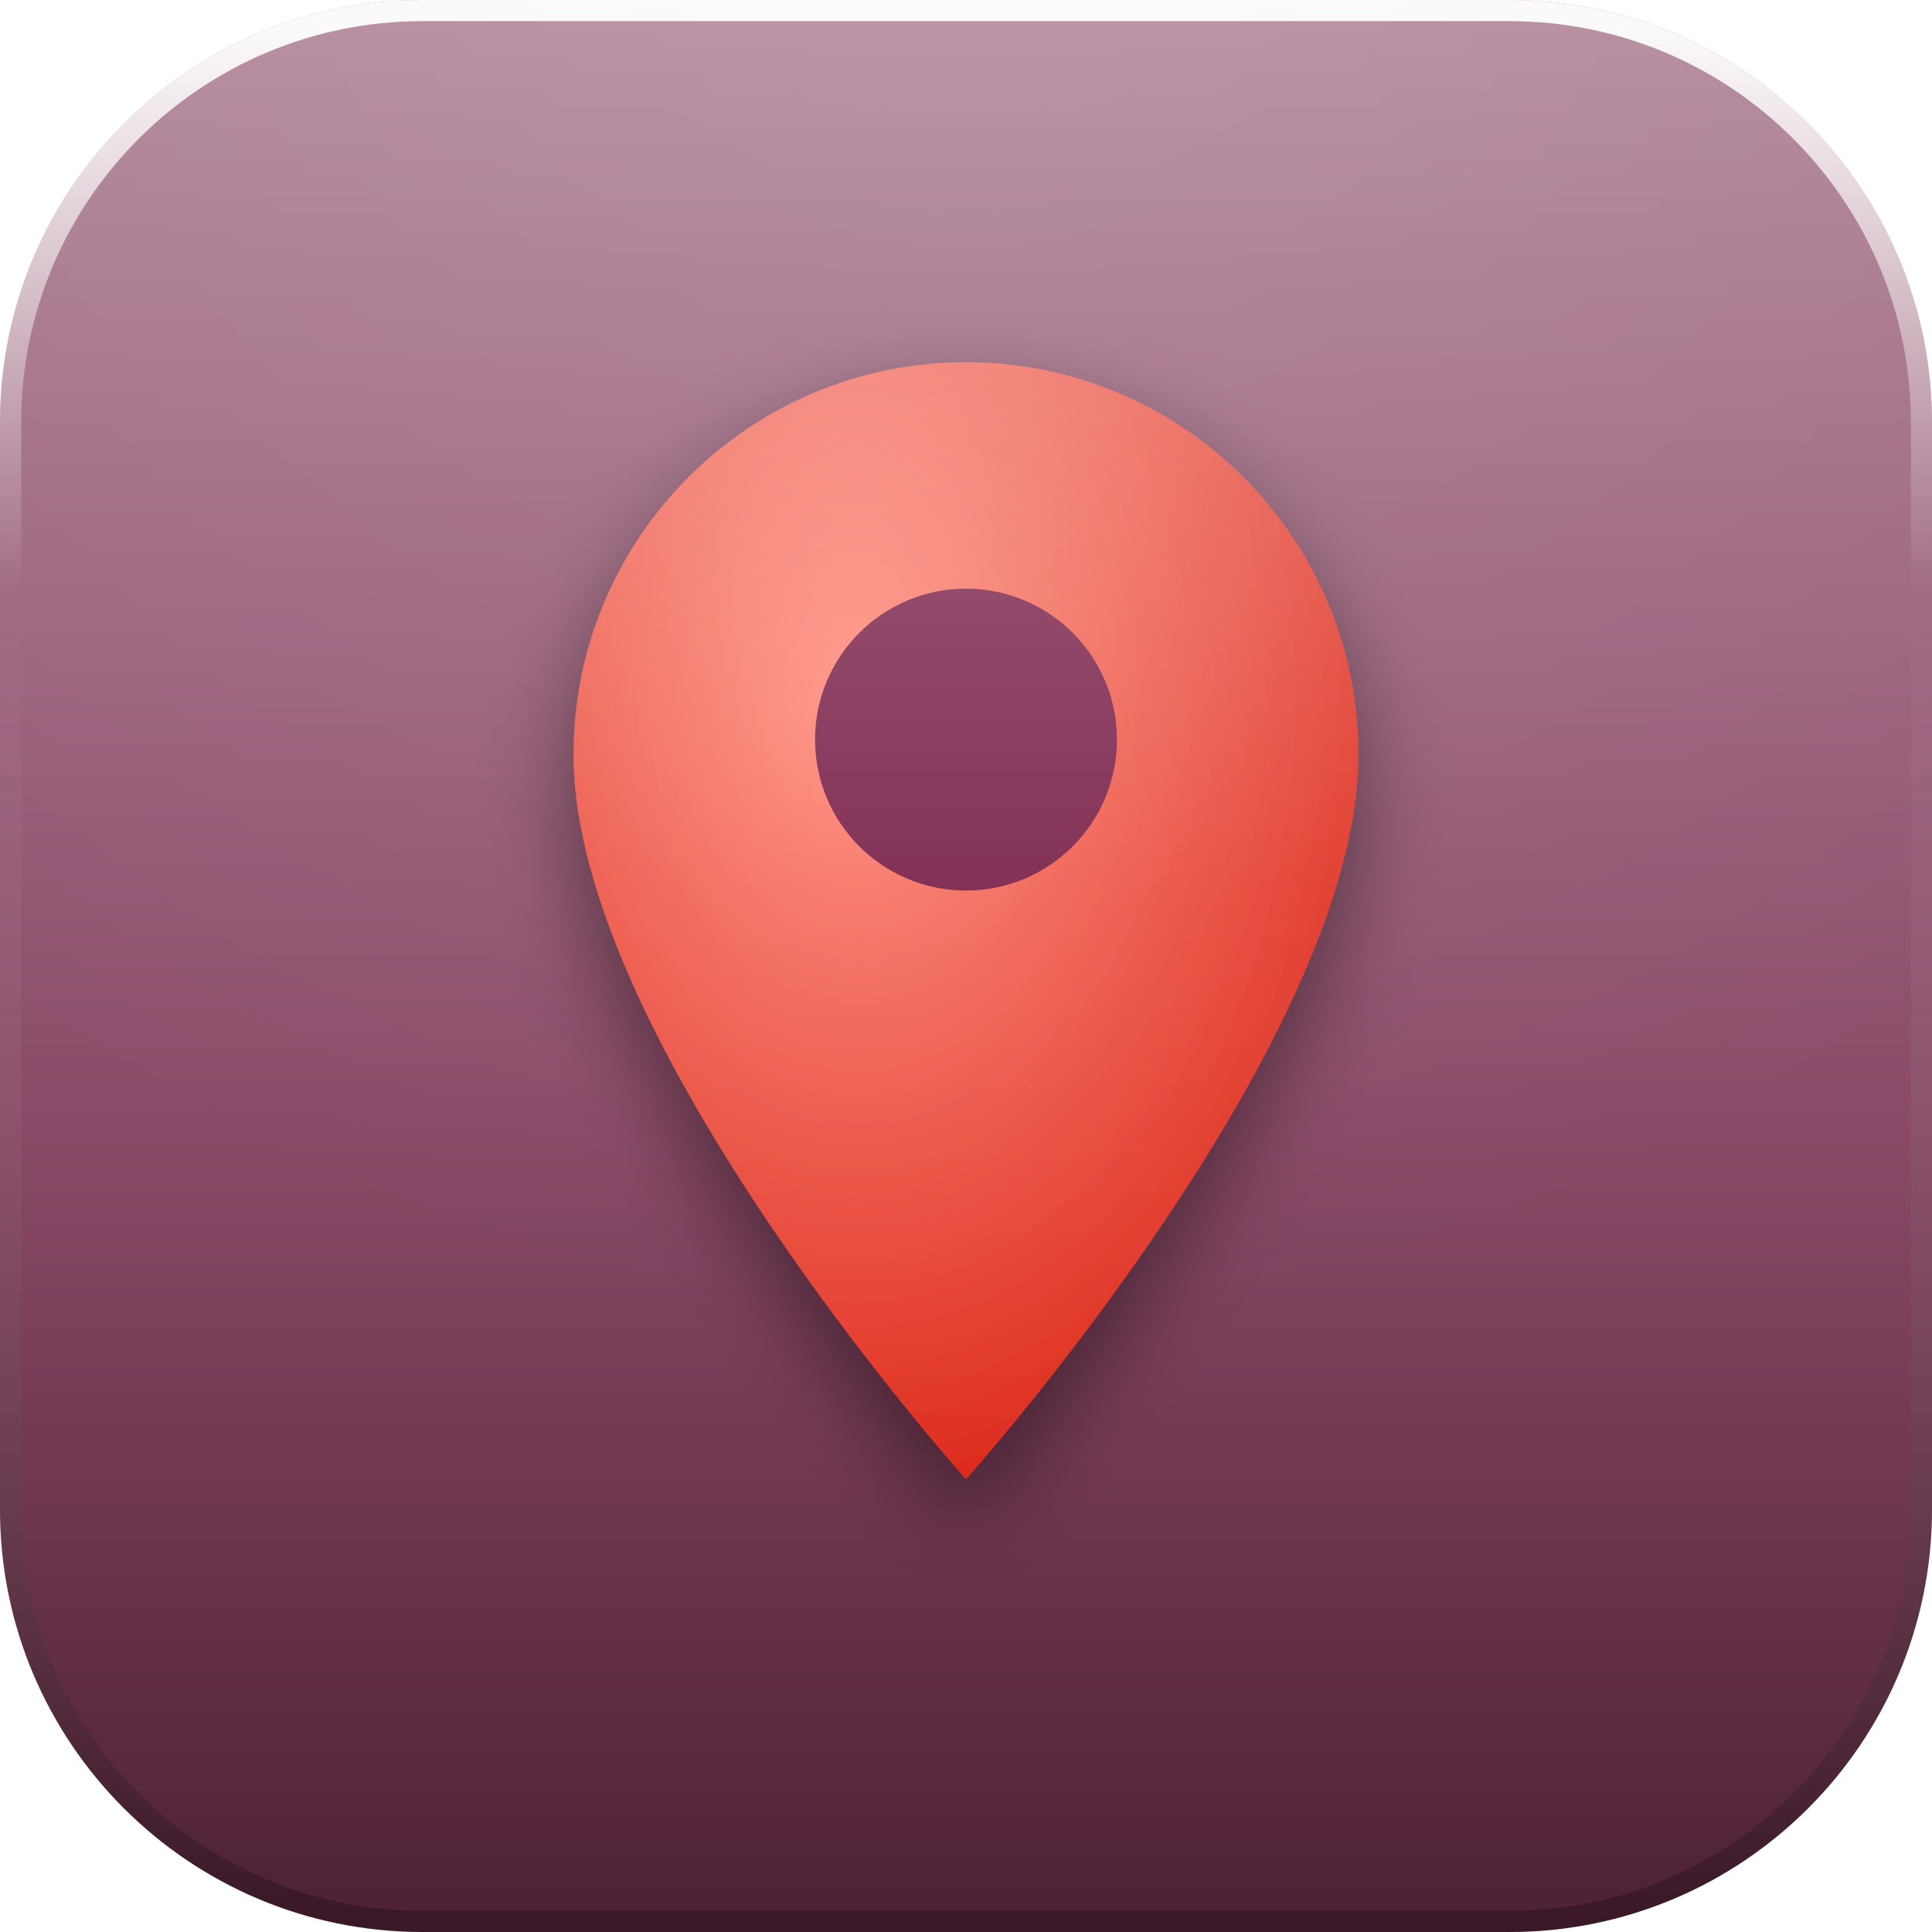
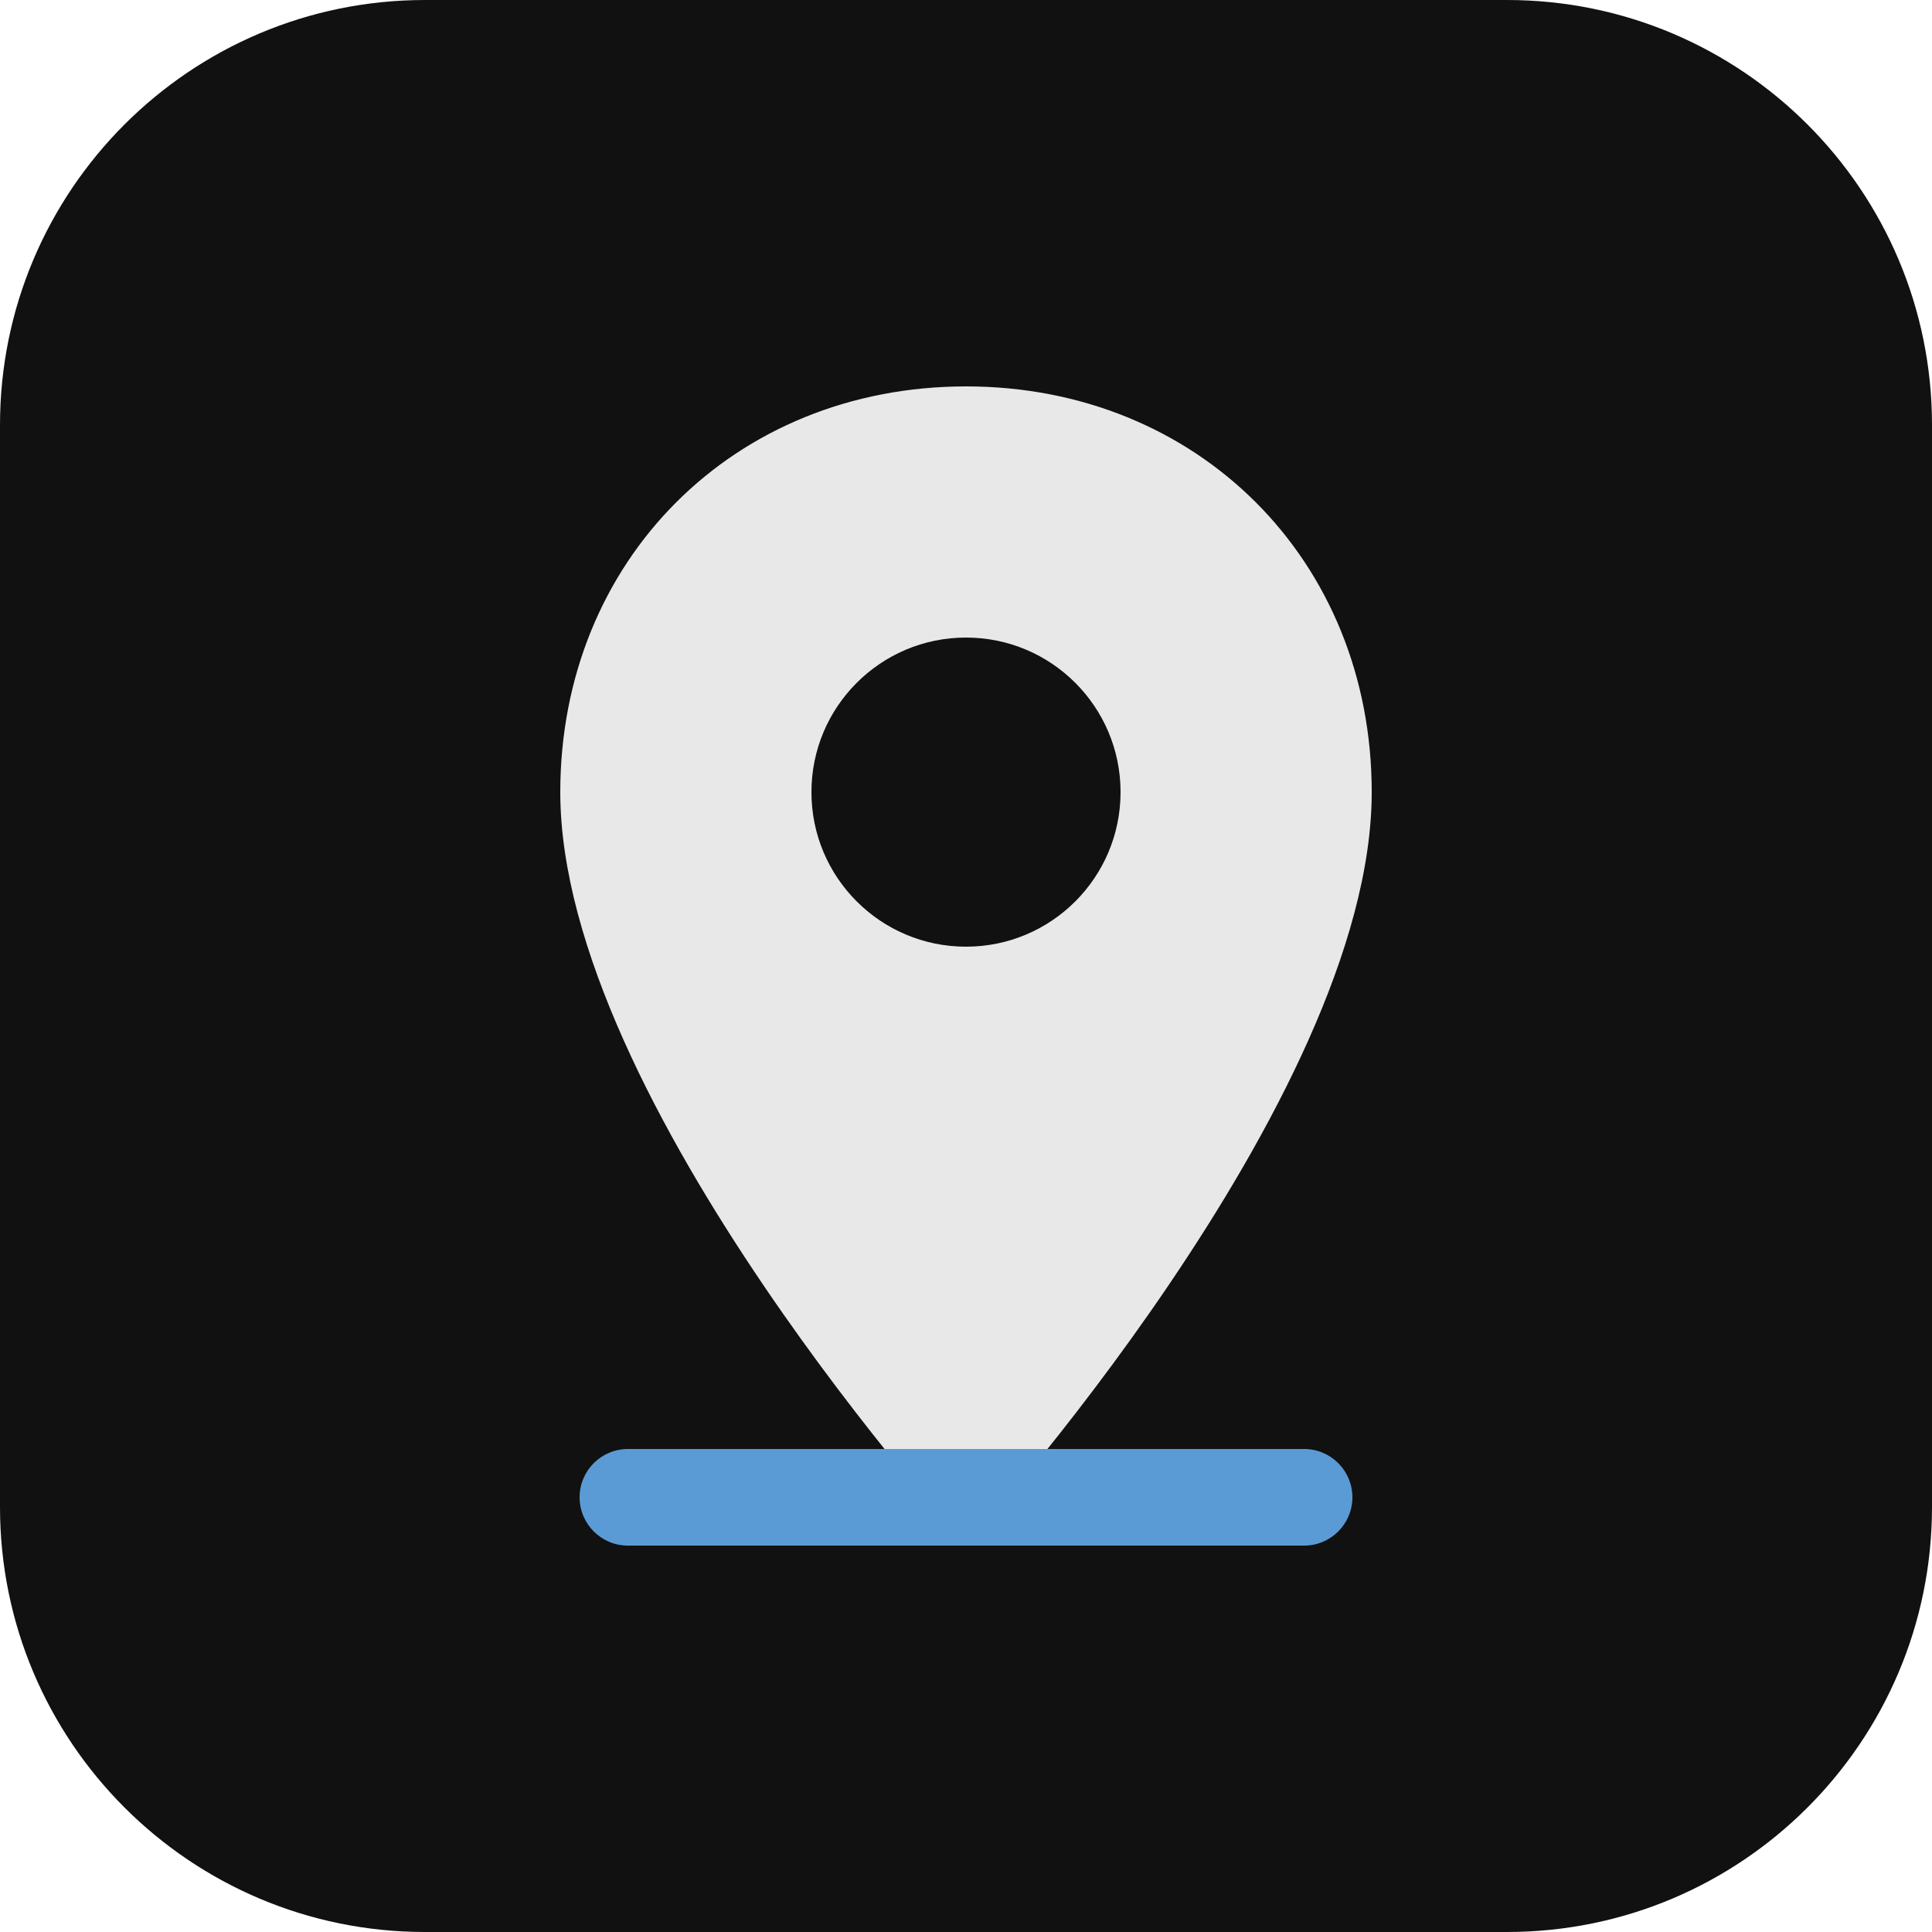
<svg xmlns="http://www.w3.org/2000/svg" width="128" height="128" viewBox="0 0 128 128">
  <defs>
-     <linearGradient id="base" x1="0" y1="0" x2="0" y2="1">
-       <stop offset="0" stop-color="#B48A9D" />
-       <stop offset="0.58" stop-color="#8B4A67" />
-       <stop offset="1" stop-color="#4C2034" />
-     </linearGradient>
-     <radialGradient id="gloss" gradientUnits="userSpaceOnUse" cx="64" cy="-18" r="106">
-       <stop offset="0" stop-color="#ffffff" stop-opacity="0.14" />
-       <stop offset="0.5" stop-color="#ffffff" stop-opacity="0.06" />
-       <stop offset="1" stop-color="#ffffff" stop-opacity="0" />
-     </radialGradient>
-     <linearGradient id="rim" x1="0" y1="0" x2="0" y2="1">
-       <stop offset="0" stop-color="#ffffff" stop-opacity="0.95" />
-       <stop offset="0.3" stop-color="#ffffff" stop-opacity="0" />
-       <stop offset="1" stop-color="#000000" stop-opacity="0.26" />
-     </linearGradient>
-     <linearGradient id="paper" x1="0" y1="0" x2="0" y2="1">
-       <stop offset="0" stop-color="#ffffff" />
-       <stop offset="1" stop-color="#E9E2DC" />
-     </linearGradient>
-     <linearGradient id="lift" gradientUnits="userSpaceOnUse" x1="0" y1="16" x2="0" y2="102">
-       <stop offset="0" stop-color="#ffffff" stop-opacity="0.32" />
-       <stop offset="0.5" stop-color="#ffffff" stop-opacity="0.07" />
-       <stop offset="1" stop-color="#ffffff" stop-opacity="0" />
-     </linearGradient>
-     <filter id="drop" x="-40%" y="-40%" width="180%" height="190%">
-       <feDropShadow dx="0" dy="2.6" stdDeviation="2.9" flood-color="#000000" flood-opacity="0.42" />
-     </filter>
-     <filter id="flat" x="-20%" y="-20%" width="140%" height="140%" color-interpolation-filters="sRGB">
-       <feColorMatrix type="matrix" values="0 0 0 0 1  0 0 0 0 1  0 0 0 0 1  0 0 0 1 0" />
-     </filter>
-     <clipPath id="tile">
+     <clipPath id="jt-tile">
      <rect x="0" y="0" width="128" height="128" rx="28" />
    </clipPath>
-     <g id="glyph">
-       <radialGradient id="pin" cx="0.36" cy="0.3" r="0.8">
-         <stop offset="0" stop-color="#FF8B7B" />
-         <stop offset="1" stop-color="#D81E10" />
-       </radialGradient>
-       <g>
-         <path d="M64 24 a26 26 0 0 1 26 26 c0 19 -26 48 -26 48 s-26 -29 -26 -48 a26 26 0 0 1 26 -26 z" fill="url(#pin)" />
-         <circle cx="64" cy="49" r="10" fill="#7A2048" />
-       </g>
-     </g>
-     <mask id="gmask" maskUnits="userSpaceOnUse" x="0" y="0" width="128" height="128">
-       <use href="#glyph" filter="url(#flat)" />
-     </mask>
  </defs>
-   <rect x="0" y="0" width="128" height="128" rx="28" fill="url(#base)" />
-   <g clip-path="url(#tile)">
-     <rect x="0" y="0" width="128" height="128" fill="url(#gloss)" />
-     <use href="#glyph" filter="url(#drop)" />
-     <rect x="0" y="0" width="128" height="128" fill="url(#lift)" mask="url(#gmask)" />
+   <g clip-path="url(#jt-tile)">
+     <svg x="0" y="0" width="128" height="128" viewBox="0 0 200 200">
+       <rect width="200" height="200" rx="44" fill="#111" />
+       <path d="M100 40c-24 0-42 18-42 42 0 32 42 78 42 78s42-46 42-78c0-24-18-42-42-42z" fill="#e8e8e8" />
+       <circle cx="100" cy="82" r="16" fill="#111" />
+       <rect x="60" y="150" width="80" height="10" rx="5" fill="#5B9BD5" />
+     </svg>
  </g>
-   <rect x="0.7" y="0.7" width="126.6" height="126.6" rx="27.3" fill="none" stroke="url(#rim)" stroke-width="1.4" />
</svg>
